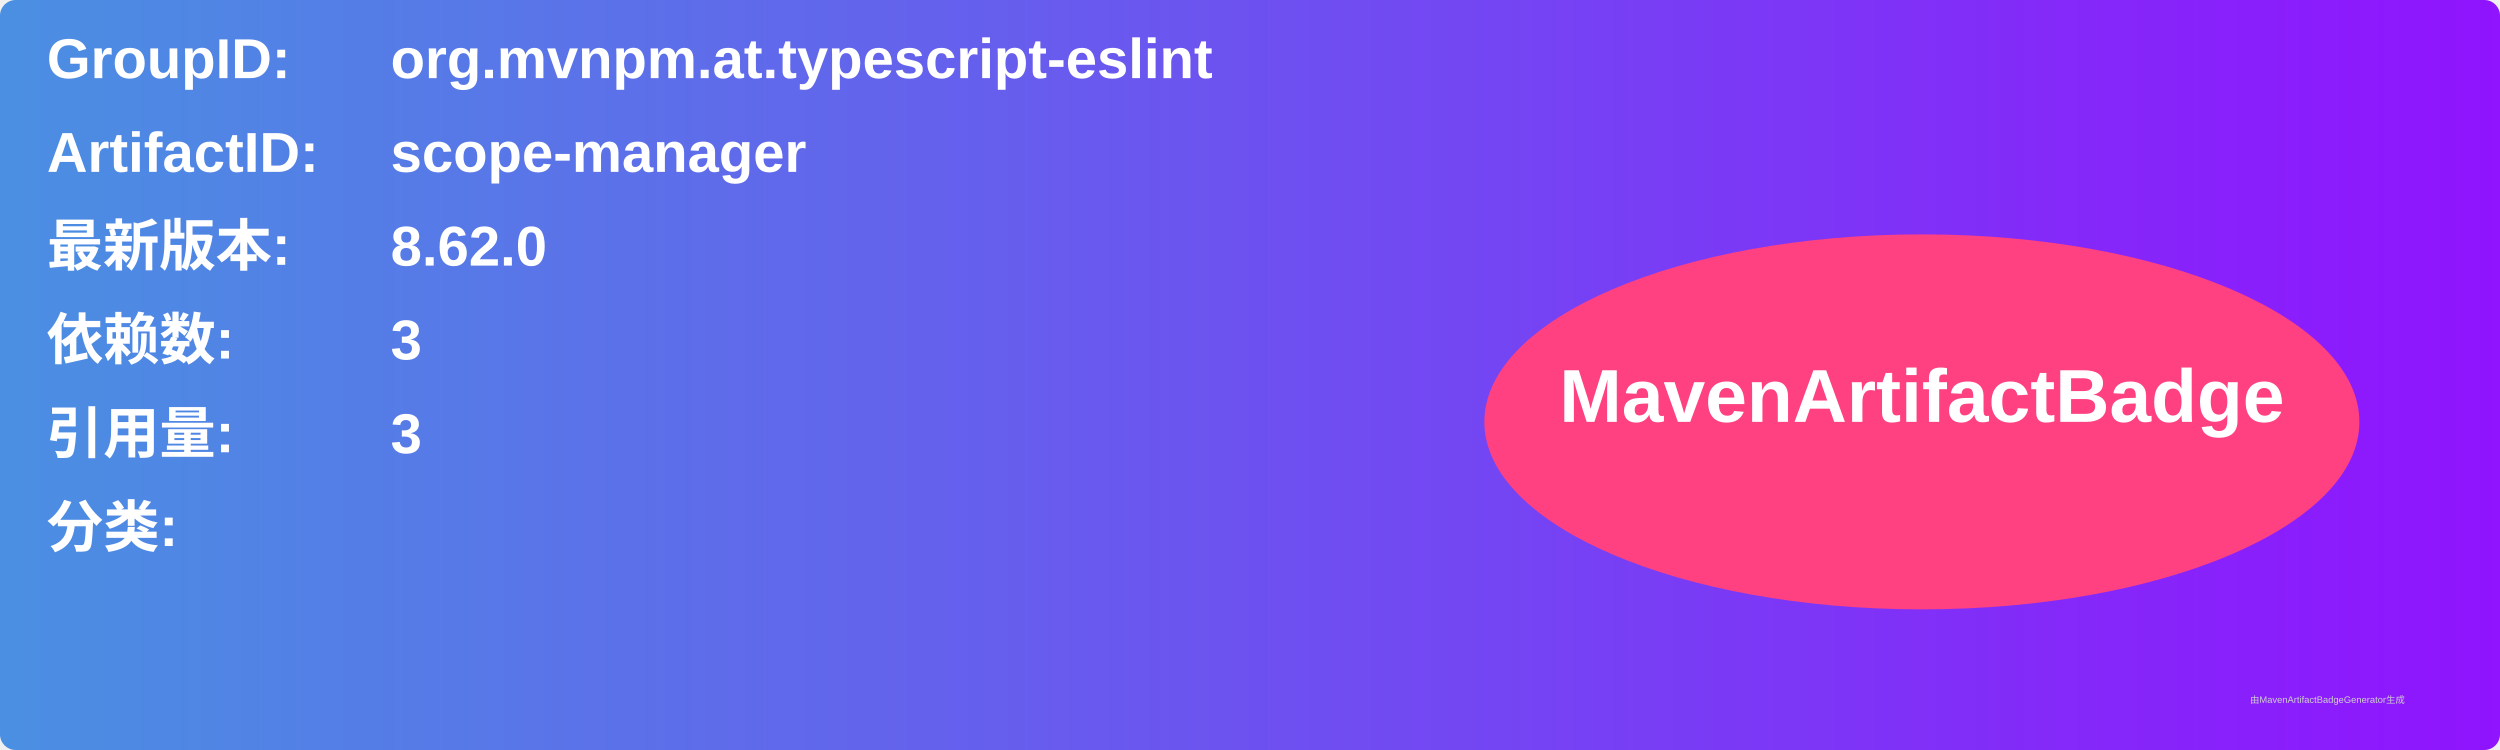
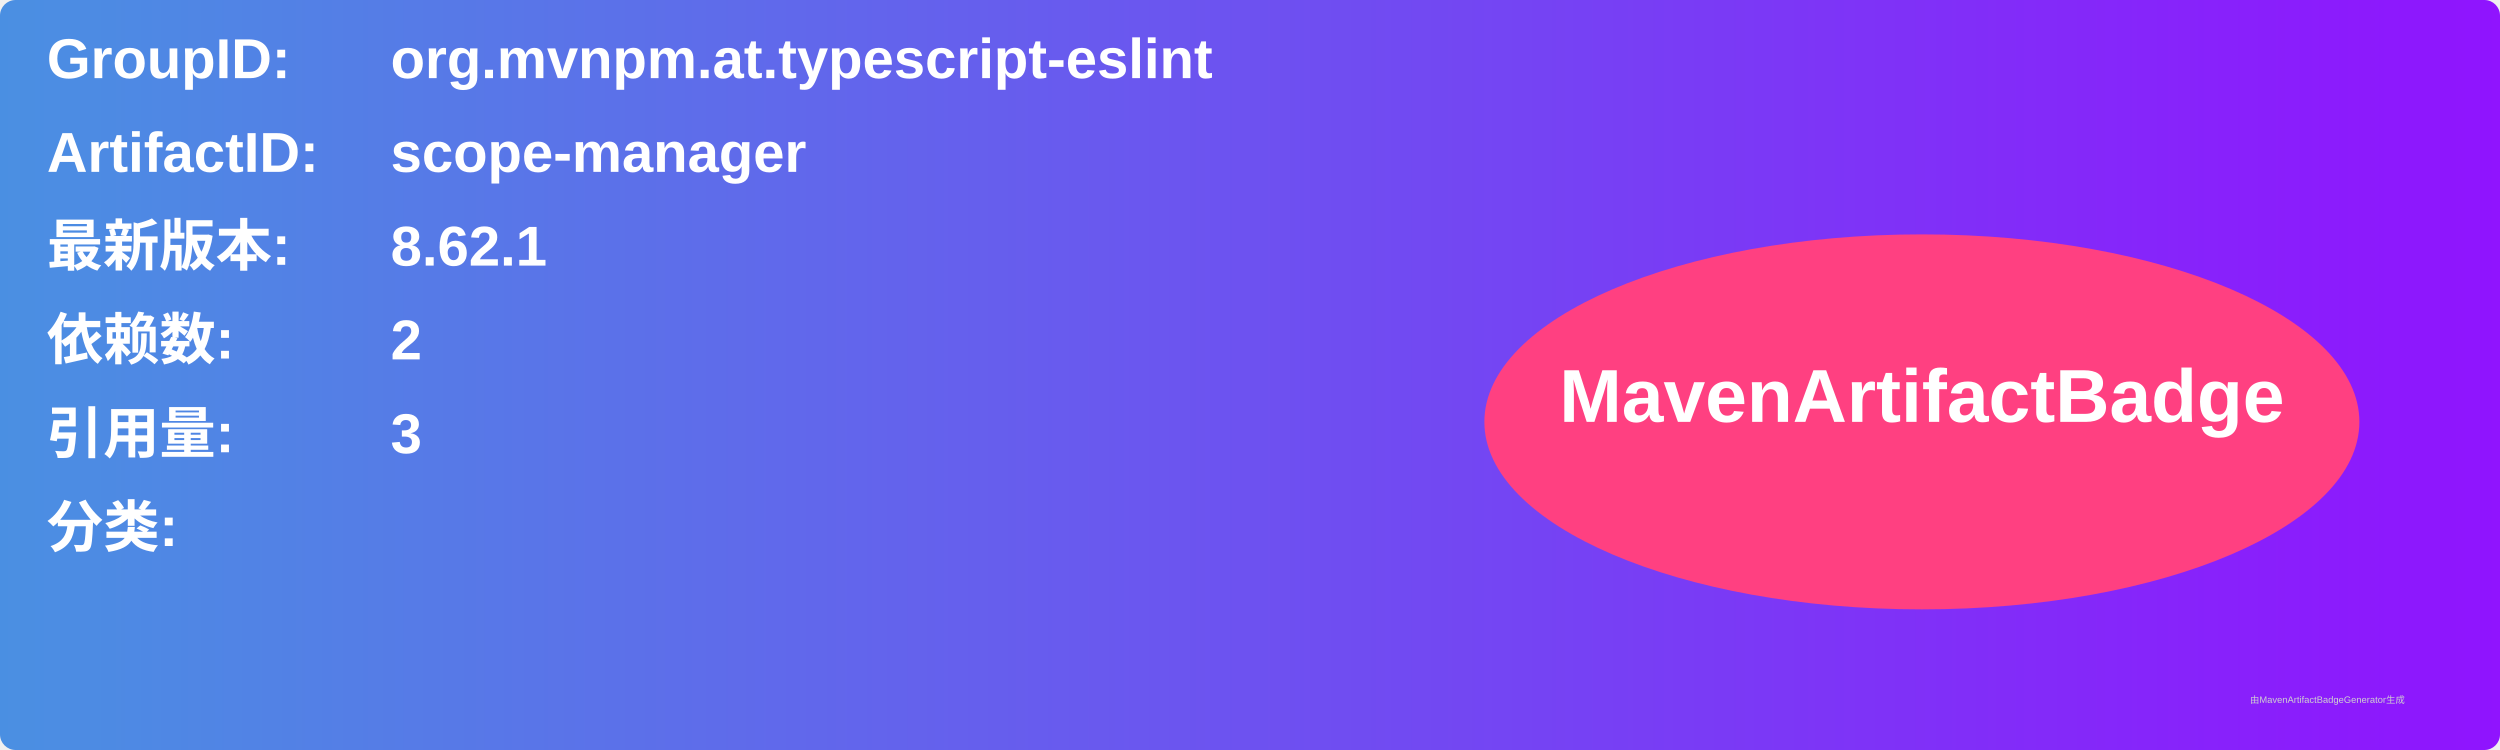
<svg xmlns="http://www.w3.org/2000/svg" width="800" height="240" viewBox="0 0 800 240">
  <linearGradient id="grad" x1="0%" y1="0%" x2="100%" y2="0%">
    <stop offset="0%" stop-color="#4a90e2" />
    <stop offset="100%" stop-color="#9013fe" />
  </linearGradient>
  <rect width="100%" height="100%" rx="5" ry="5" fill="url(#grad)" />
  <g transform="translate(15, 15)">
    <text x="0" y="10" font-family="Arial" font-size="18" fill="white" font-weight="bold" width="260">GroupID:</text>
    <text x="110" y="10" font-family="Arial" font-size="18" fill="white" font-weight="bold" width="460">org.mvnpm.at.typescript-eslint</text>
    <text x="0" y="40" font-family="Arial" font-size="18" fill="white" font-weight="bold" width="260">ArtifactID:</text>
    <text x="110" y="40" font-family="Arial" font-size="18" fill="white" font-weight="bold" width="460">scope-manager</text>
    <text x="0" y="70" font-family="Arial" font-size="18" fill="white" font-weight="bold">最新版本:</text>
    <text x="110" y="70" font-family="Arial" font-size="18" fill="white" font-weight="bold">
-       <tspan font-weight="bold">8.62.0</tspan>
+       <tspan font-weight="bold">8.62.1</tspan>
    </text>
    <text x="0" y="100" font-family="Arial" font-size="18" fill="white" font-weight="bold">依赖数: </text>
    <text x="110" y="100" font-family="Arial" font-size="18" fill="white">
-       <tspan font-weight="bold">3</tspan>
+       <tspan font-weight="bold">2</tspan>
    </text>
    <text x="0" y="130" font-family="Arial" font-size="18" fill="white" font-weight="bold">引用量: </text>
    <text x="110" y="130" font-family="Arial" font-size="18" fill="white">
      <tspan font-weight="bold">3</tspan>
    </text>
    <text x="0" y="160" font-family="Arial" font-size="18" fill="white" font-weight="bold">分类:</text>
    <text x="10" y="190" font-family="Arial" font-size="10" fill="white">
      <tspan font-weight="bold" />
    </text>
    <ellipse cx="600" cy="120" rx="140" ry="60" fill="#ff4081" />
    <text x="600" y="120" text-anchor="middle" font-family="Arial" font-size="24" fill="white" font-weight="bold">MavenArtifactBadge</text>
  </g>
  <text x="720" y="225" font-family="Arial" font-size="3" fill="#d0d0d0">由MavenArtifactBadgeGenerator生成</text>
</svg>
